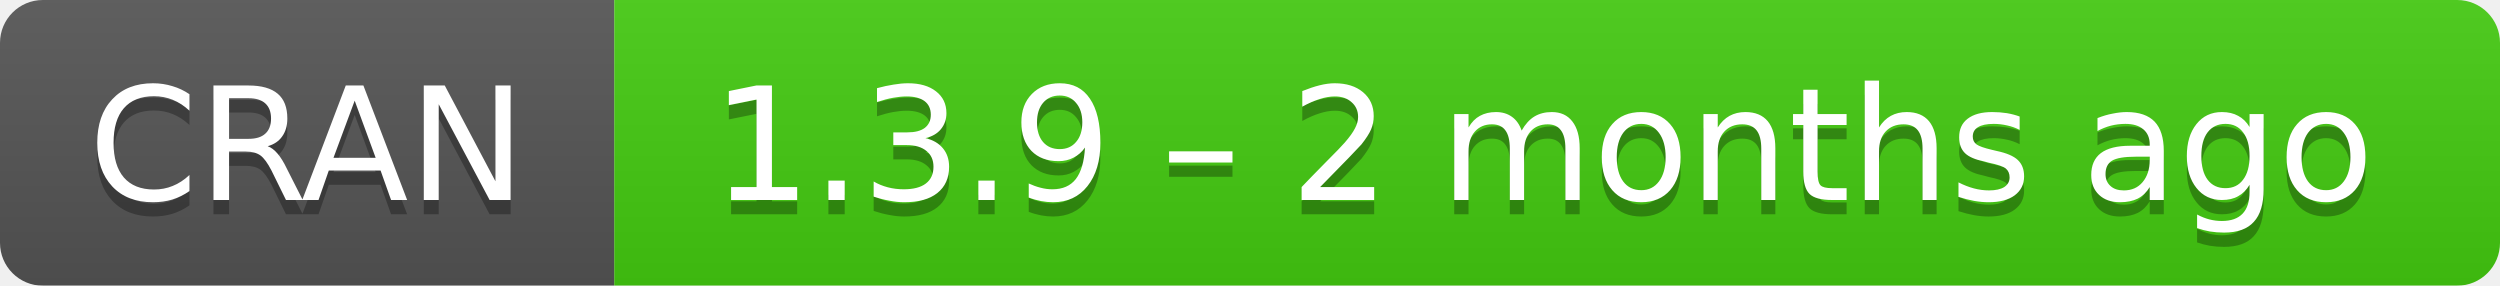
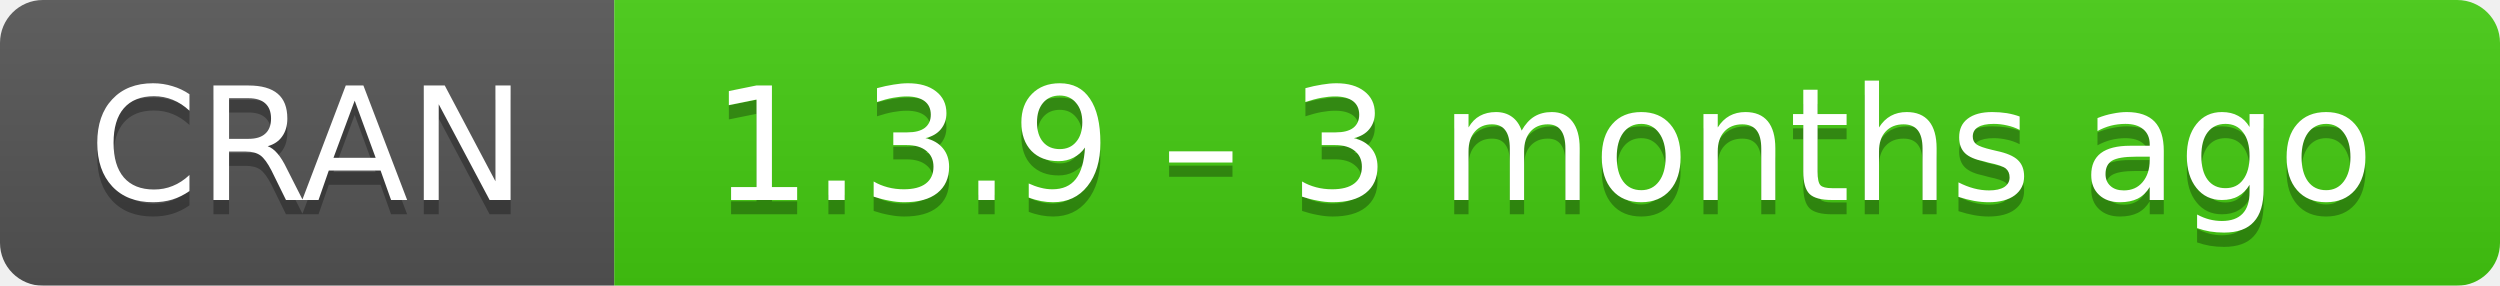
- <svg xmlns="http://www.w3.org/2000/svg" width="175" height="20" aria-label="CRAN 1.3.9 – 2 months ago">
+ <svg xmlns="http://www.w3.org/2000/svg" width="175" height="20" aria-label="CRAN 1.3.9 – 3 months ago">
  <linearGradient id="b" x2="0" y2="100%">
    <stop offset="0" stop-color="#bbb" stop-opacity=".1" />
    <stop offset="1" stop-opacity=".1" />
  </linearGradient>
  <mask id="a">
    <rect width="175" height="20" rx="3" fill="#fff" />
  </mask>
  <g mask="url(#a)">
    <path fill="#555" d="M0 0h43v20H0z" />
    <path fill="#4c1" d="M43 0h153v20H43z" />
    <path fill="url(#b)" d="M0 0h175v20H0z" />
  </g>
  <g fill="#fff" text-anchor="middle" font-family="DejaVu Sans,Verdana,Geneva,sans-serif" font-size="11">
    <text x="21.5" y="15" fill="#010101" fill-opacity=".3">
      CRAN
    </text>
    <text x="21.5" y="14">
      CRAN
    </text>
    <text x="108" y="15" fill="#010101" fill-opacity=".3">
-       1.3.9 – 2 months ago
+       1.3.9 – 3 months ago
    </text>
    <text x="108" y="14">
-       1.3.9 – 2 months ago
+       1.3.9 – 3 months ago
    </text>
  </g>
</svg>
